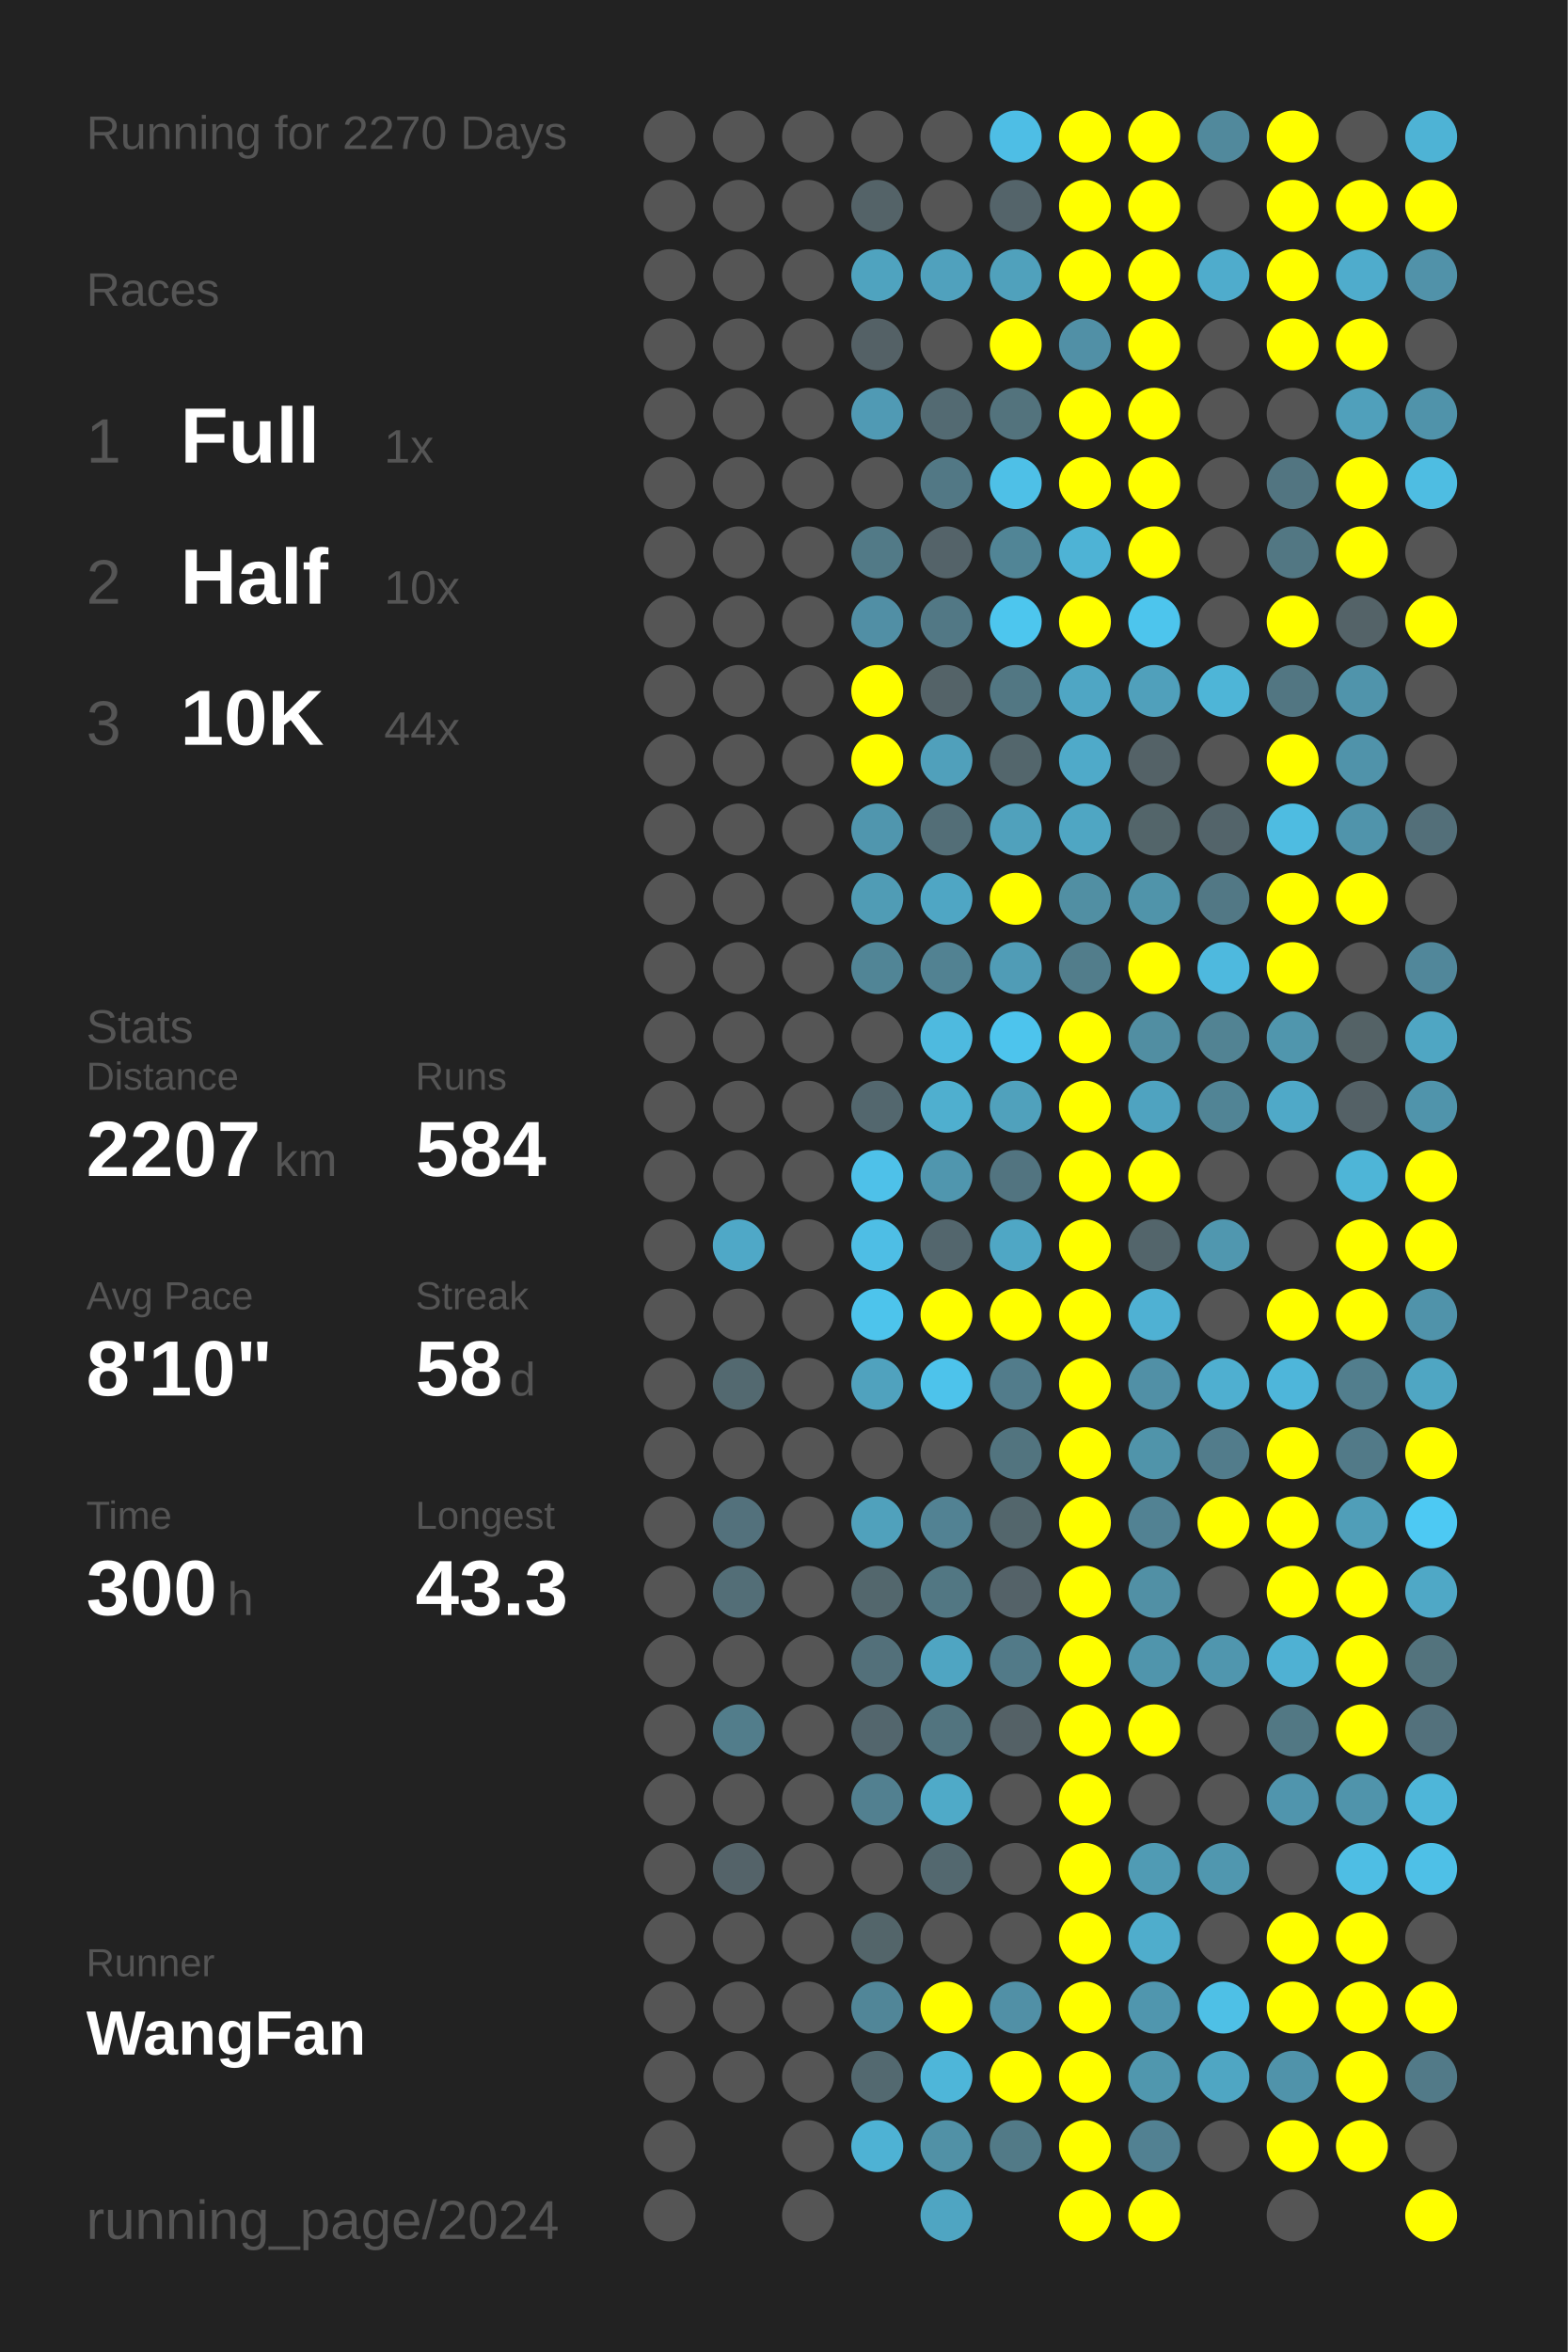
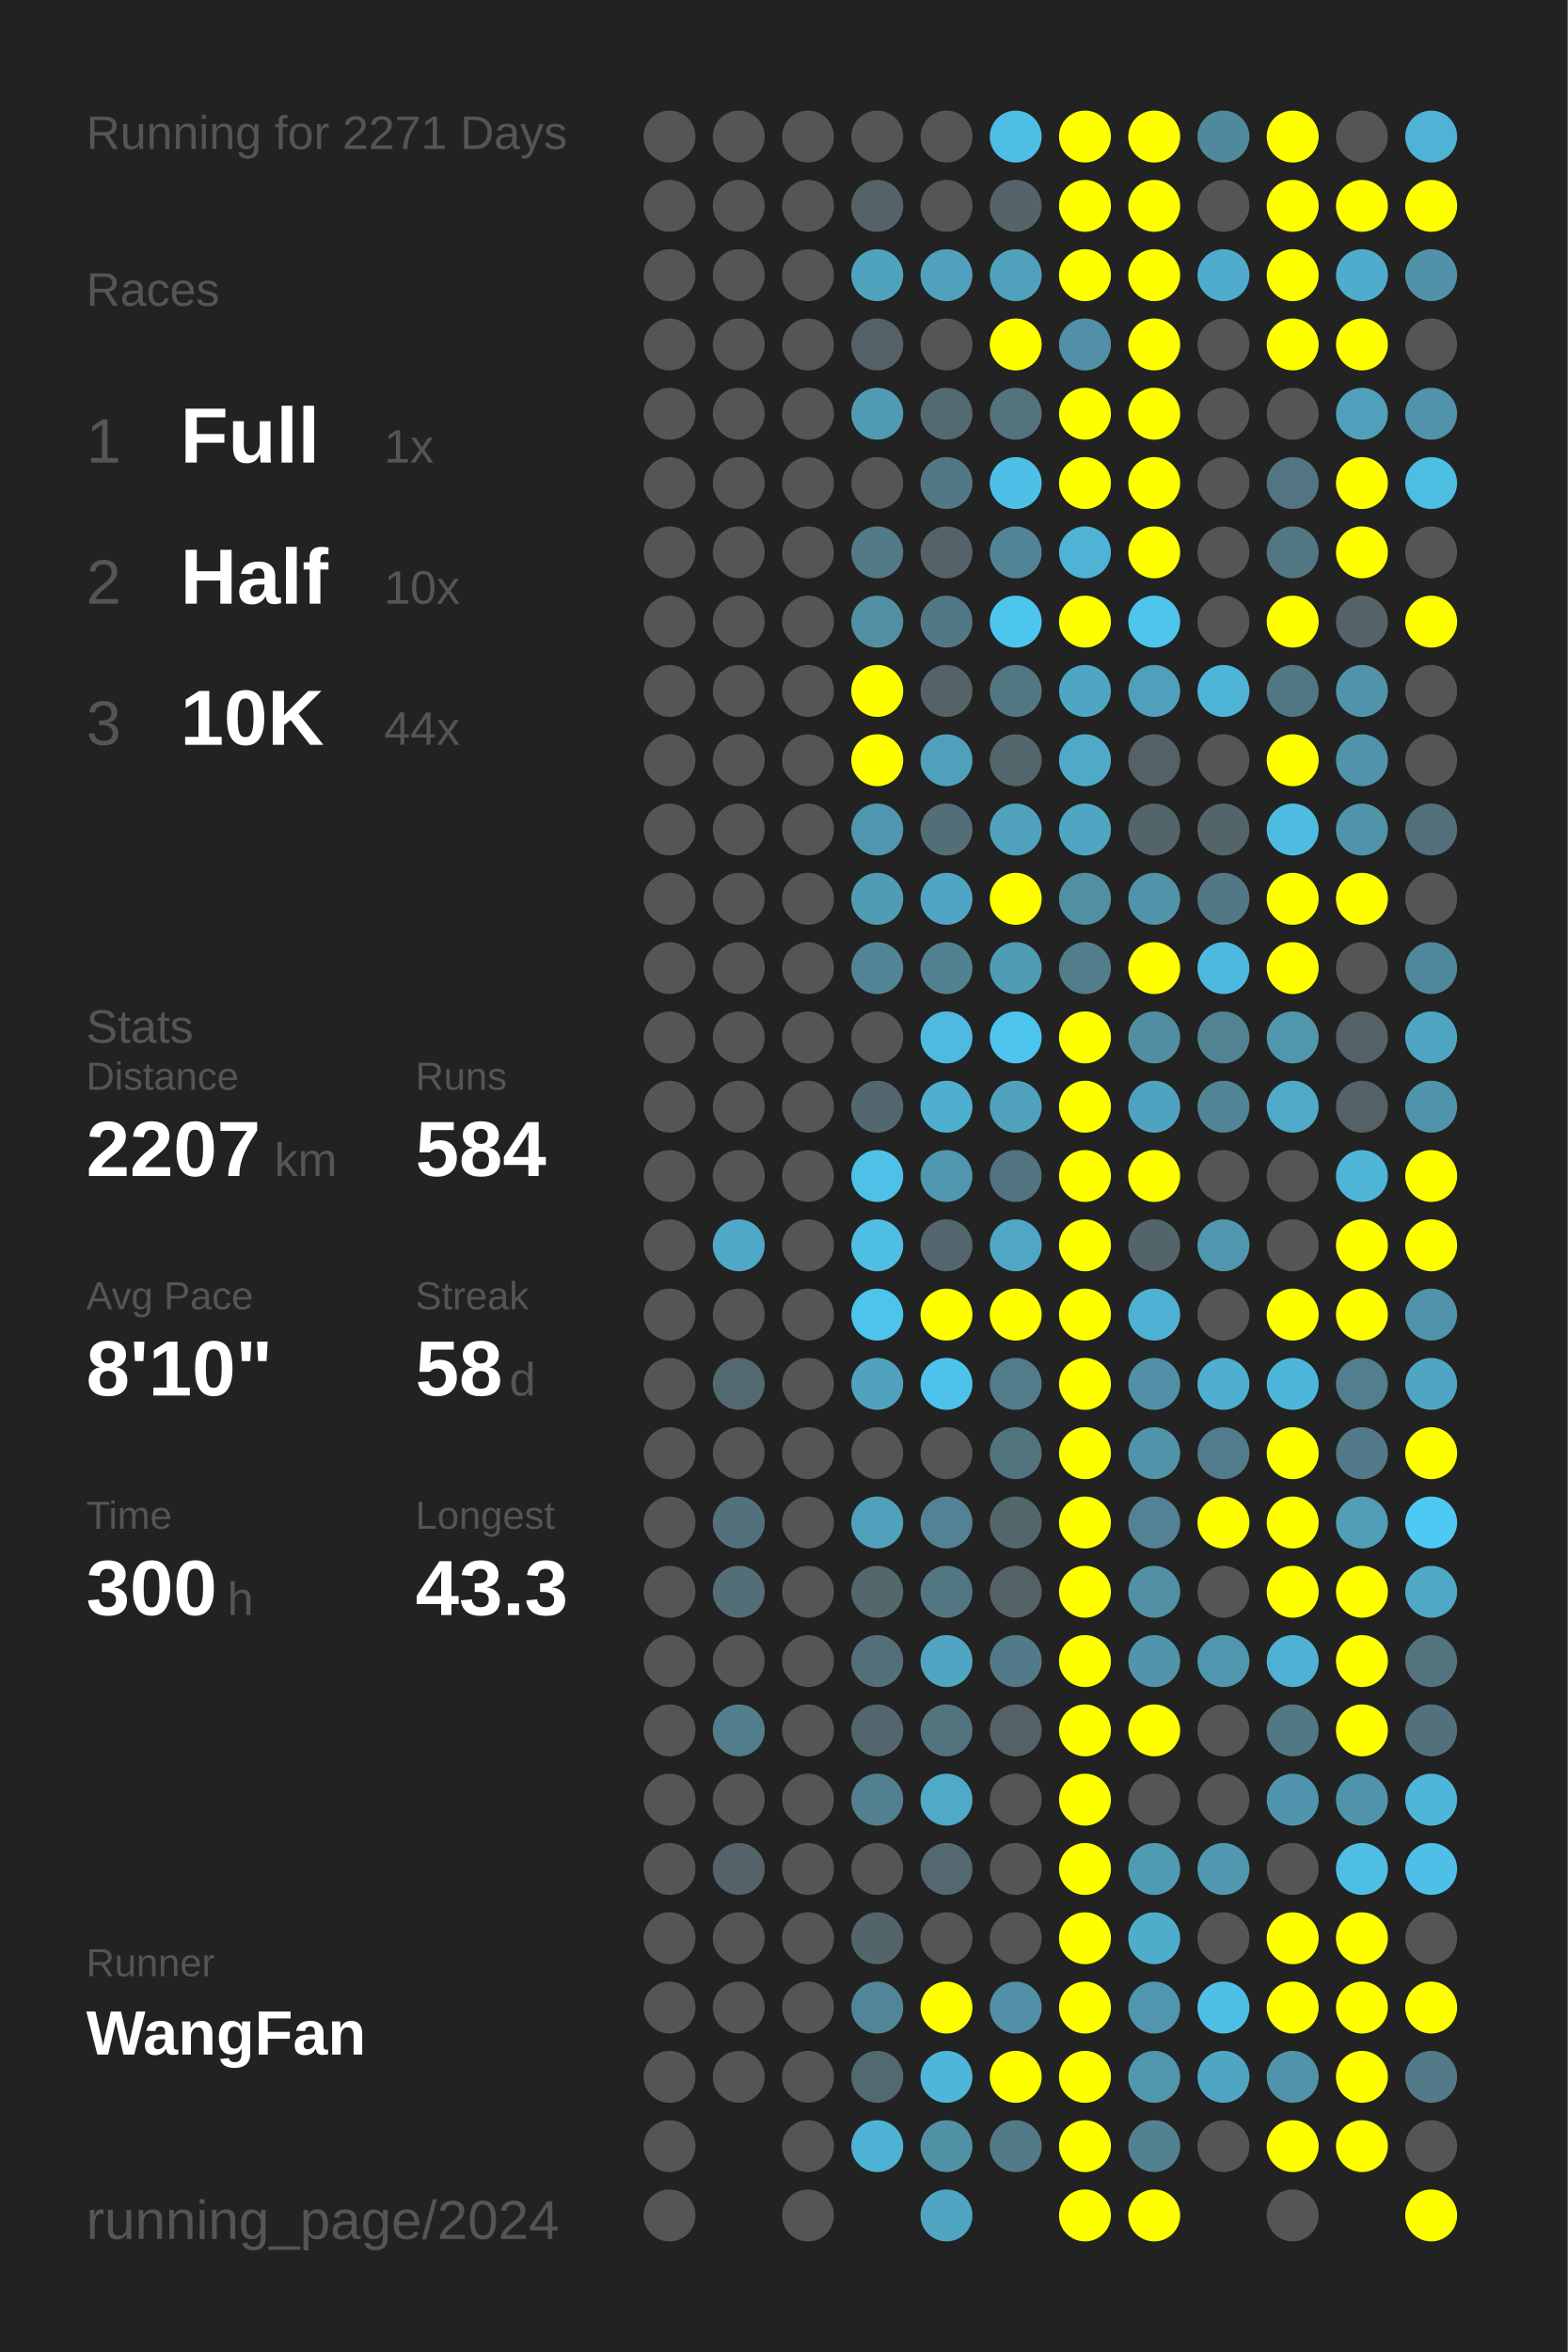
<svg xmlns="http://www.w3.org/2000/svg" baseProfile="full" height="300mm" version="1.1" viewBox="0,0,200,300" width="200mm">
  <defs />
  <rect fill="#222222" height="300" width="200" x="0" y="0" />
-   <text fill="#555555" style="font-size:6px; font-family:Arial;" x="11" y="19">Running for 2270 Days</text>
+   <text fill="#555555" style="font-size:6px; font-family:Arial;" x="11" y="19">Running for 2271 Days</text>
  <text fill="#555555" style="font-size:6px; font-family:Arial;" x="11" y="39">Races</text>
  <text fill="#555555" style="font-size:8px; font-family:Arial;" x="11" y="59">1</text>
  <text fill="#FFFFFF" style="font-size:10px; font-family:Arial; font-weight:bold;" x="23" y="59">Full</text>
  <text fill="#555555" style="font-size:6px; font-family:Arial;" x="49" y="59">1x</text>
  <text fill="#555555" style="font-size:8px; font-family:Arial;" x="11" y="77">2</text>
  <text fill="#FFFFFF" style="font-size:10px; font-family:Arial; font-weight:bold;" x="23" y="77">Half</text>
  <text fill="#555555" style="font-size:6px; font-family:Arial;" x="49" y="77">10x</text>
  <text fill="#555555" style="font-size:8px; font-family:Arial;" x="11" y="95">3</text>
  <text fill="#FFFFFF" style="font-size:10px; font-family:Arial; font-weight:bold;" x="23" y="95">10K</text>
  <text fill="#555555" style="font-size:6px; font-family:Arial;" x="49" y="95">44x</text>
  <text fill="#555555" style="font-size:6px; font-family:Arial;" x="11" y="133">Stats</text>
  <text fill="#555555" style="font-size:5px; font-family:Arial;" x="11" y="139">Distance</text>
  <text fill="#FFFFFF" style="font-size:10px; font-family:Arial; font-weight:bold;" x="11" y="150">2207</text>
  <text fill="#555555" style="font-size:6px; font-family:Arial;" x="35" y="150">km</text>
  <text fill="#555555" style="font-size:5px; font-family:Arial;" x="53" y="139">Runs</text>
  <text fill="#FFFFFF" style="font-size:10px; font-family:Arial; font-weight:bold;" x="53" y="150">584</text>
  <text fill="#555555" style="font-size:5px; font-family:Arial;" x="11" y="167">Avg Pace</text>
  <text fill="#FFFFFF" style="font-size:10px; font-family:Arial; font-weight:bold;" x="11" y="178">8'10"</text>
  <text fill="#555555" style="font-size:5px; font-family:Arial;" x="53" y="167">Streak</text>
  <text fill="#FFFFFF" style="font-size:10px; font-family:Arial; font-weight:bold;" x="53" y="178">58</text>
  <text fill="#555555" style="font-size:6px; font-family:Arial;" x="65" y="178">d</text>
  <text fill="#555555" style="font-size:5px; font-family:Arial;" x="11" y="195">Time</text>
  <text fill="#FFFFFF" style="font-size:10px; font-family:Arial; font-weight:bold;" x="11" y="206">300</text>
  <text fill="#555555" style="font-size:6px; font-family:Arial;" x="29" y="206">h</text>
  <text fill="#555555" style="font-size:5px; font-family:Arial;" x="53" y="195">Longest</text>
  <text fill="#FFFFFF" style="font-size:10px; font-family:Arial; font-weight:bold;" x="53" y="206">43.3</text>
  <text fill="#555555" style="font-size:5px; font-family:Arial;" x="11" y="252.065">Runner</text>
  <text fill="#FFFFFF" style="font-size:8px; font-family:Arial; font-weight:bold;" x="11" y="262.065">WangFan</text>
  <text fill="#555555" style="font-size:7px; font-family:Arial;" x="11" y="285.581">running_page/2024</text>
  <circle cx="85.417" cy="17.419" fill="#555555" r="3.312" />
  <circle cx="85.417" cy="26.258" fill="#555555" r="3.312" />
  <circle cx="85.417" cy="35.097" fill="#555555" r="3.312" />
  <circle cx="85.417" cy="43.935" fill="#555555" r="3.312" />
  <circle cx="85.417" cy="52.774" fill="#555555" r="3.312" />
  <circle cx="85.417" cy="61.613" fill="#555555" r="3.312" />
  <circle cx="85.417" cy="70.452" fill="#555555" r="3.312" />
  <circle cx="85.417" cy="79.29" fill="#555555" r="3.312" />
  <circle cx="85.417" cy="88.129" fill="#555555" r="3.312" />
  <circle cx="85.417" cy="96.968" fill="#555555" r="3.312" />
  <circle cx="85.417" cy="105.806" fill="#555555" r="3.312" />
  <circle cx="85.417" cy="114.645" fill="#555555" r="3.312" />
  <circle cx="85.417" cy="123.484" fill="#555555" r="3.312" />
  <circle cx="85.417" cy="132.323" fill="#555555" r="3.312" />
  <circle cx="85.417" cy="141.161" fill="#555555" r="3.312" />
  <circle cx="85.417" cy="150" fill="#555555" r="3.312" />
  <circle cx="85.417" cy="158.839" fill="#555555" r="3.312" />
  <circle cx="85.417" cy="167.677" fill="#555555" r="3.312" />
  <circle cx="85.417" cy="176.516" fill="#555555" r="3.312" />
  <circle cx="85.417" cy="185.355" fill="#555555" r="3.312" />
  <circle cx="85.417" cy="194.194" fill="#555555" r="3.312" />
  <circle cx="85.417" cy="203.032" fill="#555555" r="3.312" />
  <circle cx="85.417" cy="211.871" fill="#555555" r="3.312" />
  <circle cx="85.417" cy="220.71" fill="#555555" r="3.312" />
  <circle cx="85.417" cy="229.548" fill="#555555" r="3.312" />
  <circle cx="85.417" cy="238.387" fill="#555555" r="3.312" />
  <circle cx="85.417" cy="247.226" fill="#555555" r="3.312" />
  <circle cx="85.417" cy="256.065" fill="#555555" r="3.312" />
  <circle cx="85.417" cy="264.903" fill="#555555" r="3.312" />
  <circle cx="85.417" cy="273.742" fill="#555555" r="3.312" />
  <circle cx="85.417" cy="282.581" fill="#555555" r="3.312" />
  <circle cx="94.25" cy="17.419" fill="#555555" r="3.312" />
  <circle cx="94.25" cy="26.258" fill="#555555" r="3.312" />
  <circle cx="94.25" cy="35.097" fill="#555555" r="3.312" />
  <circle cx="94.25" cy="43.935" fill="#555555" r="3.312" />
  <circle cx="94.25" cy="52.774" fill="#555555" r="3.312" />
  <circle cx="94.25" cy="61.613" fill="#555555" r="3.312" />
  <circle cx="94.25" cy="70.452" fill="#555555" r="3.312" />
  <circle cx="94.25" cy="79.29" fill="#555555" r="3.312" />
  <circle cx="94.25" cy="88.129" fill="#555555" r="3.312" />
  <circle cx="94.25" cy="96.968" fill="#555555" r="3.312" />
  <circle cx="94.25" cy="105.806" fill="#555555" r="3.312" />
  <circle cx="94.25" cy="114.645" fill="#555555" r="3.312" />
  <circle cx="94.25" cy="123.484" fill="#555555" r="3.312" />
  <circle cx="94.25" cy="132.323" fill="#555555" r="3.312" />
  <circle cx="94.25" cy="141.161" fill="#555555" r="3.312" />
  <circle cx="94.25" cy="150" fill="#555555" r="3.312" />
  <circle cx="94.25" cy="158.839" fill="#4fa8c7" r="3.312" />
  <circle cx="94.25" cy="167.677" fill="#555555" r="3.312" />
  <circle cx="94.25" cy="176.516" fill="#536970" r="3.312" />
  <circle cx="94.25" cy="185.355" fill="#555555" r="3.312" />
  <circle cx="94.25" cy="194.194" fill="#53717c" r="3.312" />
  <circle cx="94.25" cy="203.032" fill="#536e77" r="3.312" />
  <circle cx="94.25" cy="211.871" fill="#555555" r="3.312" />
  <circle cx="94.25" cy="220.71" fill="#527d8b" r="3.312" />
  <circle cx="94.25" cy="229.548" fill="#555555" r="3.312" />
  <circle cx="94.25" cy="238.387" fill="#546369" r="3.312" />
  <circle cx="94.25" cy="247.226" fill="#555555" r="3.312" />
  <circle cx="94.25" cy="256.065" fill="#555555" r="3.312" />
  <circle cx="94.25" cy="264.903" fill="#555555" r="3.312" />
  <circle cx="103.083" cy="17.419" fill="#555555" r="3.312" />
  <circle cx="103.083" cy="26.258" fill="#555555" r="3.312" />
  <circle cx="103.083" cy="35.097" fill="#555555" r="3.312" />
  <circle cx="103.083" cy="43.935" fill="#555555" r="3.312" />
  <circle cx="103.083" cy="52.774" fill="#555555" r="3.312" />
  <circle cx="103.083" cy="61.613" fill="#555555" r="3.312" />
  <circle cx="103.083" cy="70.452" fill="#555555" r="3.312" />
  <circle cx="103.083" cy="79.29" fill="#555555" r="3.312" />
  <circle cx="103.083" cy="88.129" fill="#555555" r="3.312" />
  <circle cx="103.083" cy="96.968" fill="#555555" r="3.312" />
  <circle cx="103.083" cy="105.806" fill="#555555" r="3.312" />
  <circle cx="103.083" cy="114.645" fill="#555555" r="3.312" />
  <circle cx="103.083" cy="123.484" fill="#555555" r="3.312" />
  <circle cx="103.083" cy="132.323" fill="#555555" r="3.312" />
  <circle cx="103.083" cy="141.161" fill="#555555" r="3.312" />
  <circle cx="103.083" cy="150" fill="#555555" r="3.312" />
  <circle cx="103.083" cy="158.839" fill="#555555" r="3.312" />
  <circle cx="103.083" cy="167.677" fill="#555555" r="3.312" />
  <circle cx="103.083" cy="176.516" fill="#555555" r="3.312" />
  <circle cx="103.083" cy="185.355" fill="#555555" r="3.312" />
  <circle cx="103.083" cy="194.194" fill="#555555" r="3.312" />
  <circle cx="103.083" cy="203.032" fill="#555555" r="3.312" />
  <circle cx="103.083" cy="211.871" fill="#555555" r="3.312" />
  <circle cx="103.083" cy="220.71" fill="#555555" r="3.312" />
  <circle cx="103.083" cy="229.548" fill="#555555" r="3.312" />
  <circle cx="103.083" cy="238.387" fill="#555555" r="3.312" />
  <circle cx="103.083" cy="247.226" fill="#555555" r="3.312" />
  <circle cx="103.083" cy="256.065" fill="#555555" r="3.312" />
  <circle cx="103.083" cy="264.903" fill="#555555" r="3.312" />
  <circle cx="103.083" cy="273.742" fill="#555555" r="3.312" />
  <circle cx="103.083" cy="282.581" fill="#555555" r="3.312" />
  <circle cx="111.917" cy="17.419" fill="#555555" r="3.312" />
  <circle cx="111.917" cy="26.258" fill="#546368" r="3.312" />
  <circle cx="111.917" cy="35.097" fill="#4fa3bf" r="3.312" />
  <circle cx="111.917" cy="43.935" fill="#546166" r="3.312" />
  <circle cx="111.917" cy="52.774" fill="#509ab4" r="3.312" />
  <circle cx="111.917" cy="61.613" fill="#555555" r="3.312" />
  <circle cx="111.917" cy="70.452" fill="#527a87" r="3.312" />
  <circle cx="111.917" cy="79.29" fill="#518fa5" r="3.312" />
  <circle cx="111.917" cy="88.129" fill="#FFFF00" r="3.312" />
  <circle cx="111.917" cy="96.968" fill="#FFFF00" r="3.312" />
  <circle cx="111.917" cy="105.806" fill="#5096ae" r="3.312" />
  <circle cx="111.917" cy="114.645" fill="#509cb5" r="3.312" />
  <circle cx="111.917" cy="123.484" fill="#518596" r="3.312" />
  <circle cx="111.917" cy="132.323" fill="#555555" r="3.312" />
  <circle cx="111.917" cy="141.161" fill="#53676e" r="3.312" />
  <circle cx="111.917" cy="150" fill="#4ec1e9" r="3.312" />
  <circle cx="111.917" cy="158.839" fill="#4ebee5" r="3.312" />
  <circle cx="111.917" cy="167.677" fill="#4dc4ec" r="3.312" />
  <circle cx="111.917" cy="176.516" fill="#50a2be" r="3.312" />
  <circle cx="111.917" cy="185.355" fill="#555555" r="3.312" />
  <circle cx="111.917" cy="194.194" fill="#50a1bc" r="3.312" />
  <circle cx="111.917" cy="203.032" fill="#53676d" r="3.312" />
  <circle cx="111.917" cy="211.871" fill="#53707a" r="3.312" />
  <circle cx="111.917" cy="220.71" fill="#53666d" r="3.312" />
  <circle cx="111.917" cy="229.548" fill="#528090" r="3.312" />
  <circle cx="111.917" cy="238.387" fill="#555555" r="3.312" />
  <circle cx="111.917" cy="247.226" fill="#53656a" r="3.312" />
  <circle cx="111.917" cy="256.065" fill="#518698" r="3.312" />
  <circle cx="111.917" cy="264.903" fill="#536970" r="3.312" />
  <circle cx="111.917" cy="273.742" fill="#4eb2d4" r="3.312" />
  <circle cx="120.75" cy="17.419" fill="#555555" r="3.312" />
  <circle cx="120.75" cy="26.258" fill="#555555" r="3.312" />
  <circle cx="120.75" cy="35.097" fill="#50a1bd" r="3.312" />
  <circle cx="120.75" cy="43.935" fill="#555555" r="3.312" />
  <circle cx="120.75" cy="52.774" fill="#536a72" r="3.312" />
  <circle cx="120.75" cy="61.613" fill="#527885" r="3.312" />
  <circle cx="120.75" cy="70.452" fill="#546369" r="3.312" />
  <circle cx="120.75" cy="79.29" fill="#527885" r="3.312" />
  <circle cx="120.75" cy="88.129" fill="#546368" r="3.312" />
  <circle cx="120.75" cy="96.968" fill="#50a0bb" r="3.312" />
  <circle cx="120.75" cy="105.806" fill="#536e77" r="3.312" />
  <circle cx="120.75" cy="114.645" fill="#4fa6c4" r="3.312" />
  <circle cx="120.75" cy="123.484" fill="#528292" r="3.312" />
  <circle cx="120.75" cy="132.323" fill="#4ebadf" r="3.312" />
  <circle cx="120.75" cy="141.161" fill="#4fafcf" r="3.312" />
  <circle cx="120.75" cy="150" fill="#5096ae" r="3.312" />
  <circle cx="120.75" cy="158.839" fill="#53666d" r="3.312" />
  <circle cx="120.75" cy="167.677" fill="#FFFF00" r="3.312" />
  <circle cx="120.75" cy="176.516" fill="#4dc3eb" r="3.312" />
  <circle cx="120.75" cy="185.355" fill="#555555" r="3.312" />
  <circle cx="120.75" cy="194.194" fill="#528293" r="3.312" />
  <circle cx="120.75" cy="203.032" fill="#527783" r="3.312" />
  <circle cx="120.75" cy="211.871" fill="#4fa5c2" r="3.312" />
  <circle cx="120.75" cy="220.71" fill="#52747f" r="3.312" />
  <circle cx="120.75" cy="229.548" fill="#4faac8" r="3.312" />
  <circle cx="120.75" cy="238.387" fill="#53686f" r="3.312" />
  <circle cx="120.75" cy="247.226" fill="#555555" r="3.312" />
  <circle cx="120.75" cy="256.065" fill="#FFFF00" r="3.312" />
  <circle cx="120.75" cy="264.903" fill="#4eb6d9" r="3.312" />
  <circle cx="120.75" cy="273.742" fill="#5191a6" r="3.312" />
  <circle cx="120.75" cy="282.581" fill="#4fa5c2" r="3.312" />
  <circle cx="129.583" cy="17.419" fill="#4ebee5" r="3.312" />
  <circle cx="129.583" cy="26.258" fill="#54646a" r="3.312" />
  <circle cx="129.583" cy="35.097" fill="#50a1bc" r="3.312" />
  <circle cx="129.583" cy="43.935" fill="#FFFF00" r="3.312" />
  <circle cx="129.583" cy="52.774" fill="#53737d" r="3.312" />
  <circle cx="129.583" cy="61.613" fill="#4ec0e7" r="3.312" />
  <circle cx="129.583" cy="70.452" fill="#518596" r="3.312" />
  <circle cx="129.583" cy="79.29" fill="#4dc6ee" r="3.312" />
  <circle cx="129.583" cy="88.129" fill="#527783" r="3.312" />
  <circle cx="129.583" cy="96.968" fill="#53666c" r="3.312" />
  <circle cx="129.583" cy="105.806" fill="#50a1bc" r="3.312" />
  <circle cx="129.583" cy="114.645" fill="#FFFF00" r="3.312" />
  <circle cx="129.583" cy="123.484" fill="#509cb6" r="3.312" />
  <circle cx="129.583" cy="132.323" fill="#4dc4ed" r="3.312" />
  <circle cx="129.583" cy="141.161" fill="#50a1bc" r="3.312" />
  <circle cx="129.583" cy="150" fill="#527480" r="3.312" />
  <circle cx="129.583" cy="158.839" fill="#4fa7c5" r="3.312" />
  <circle cx="129.583" cy="167.677" fill="#FFFF00" r="3.312" />
  <circle cx="129.583" cy="176.516" fill="#527c8b" r="3.312" />
  <circle cx="129.583" cy="185.355" fill="#52747f" r="3.312" />
  <circle cx="129.583" cy="194.194" fill="#53666c" r="3.312" />
  <circle cx="129.583" cy="203.032" fill="#546268" r="3.312" />
  <circle cx="129.583" cy="211.871" fill="#527a88" r="3.312" />
  <circle cx="129.583" cy="220.71" fill="#546166" r="3.312" />
  <circle cx="129.583" cy="229.548" fill="#555555" r="3.312" />
  <circle cx="129.583" cy="238.387" fill="#555555" r="3.312" />
  <circle cx="129.583" cy="247.226" fill="#555555" r="3.312" />
  <circle cx="129.583" cy="256.065" fill="#5190a6" r="3.312" />
  <circle cx="129.583" cy="264.903" fill="#FFFF00" r="3.312" />
  <circle cx="129.583" cy="273.742" fill="#527a87" r="3.312" />
  <circle cx="138.417" cy="17.419" fill="#FFFF00" r="3.312" />
  <circle cx="138.417" cy="26.258" fill="#FFFF00" r="3.312" />
  <circle cx="138.417" cy="35.097" fill="#FFFF00" r="3.312" />
  <circle cx="138.417" cy="43.935" fill="#5190a6" r="3.312" />
  <circle cx="138.417" cy="52.774" fill="#FFFF00" r="3.312" />
  <circle cx="138.417" cy="61.613" fill="#FFFF00" r="3.312" />
  <circle cx="138.417" cy="70.452" fill="#4eb3d5" r="3.312" />
  <circle cx="138.417" cy="79.29" fill="#FFFF00" r="3.312" />
  <circle cx="138.417" cy="88.129" fill="#4fa6c4" r="3.312" />
  <circle cx="138.417" cy="96.968" fill="#4faac9" r="3.312" />
  <circle cx="138.417" cy="105.806" fill="#4fa6c3" r="3.312" />
  <circle cx="138.417" cy="114.645" fill="#518fa3" r="3.312" />
  <circle cx="138.417" cy="123.484" fill="#527d8b" r="3.312" />
  <circle cx="138.417" cy="132.323" fill="#FFFF00" r="3.312" />
  <circle cx="138.417" cy="141.161" fill="#FFFF00" r="3.312" />
  <circle cx="138.417" cy="150" fill="#FFFF00" r="3.312" />
  <circle cx="138.417" cy="158.839" fill="#FFFF00" r="3.312" />
  <circle cx="138.417" cy="167.677" fill="#FFFF00" r="3.312" />
  <circle cx="138.417" cy="176.516" fill="#FFFF00" r="3.312" />
  <circle cx="138.417" cy="185.355" fill="#FFFF00" r="3.312" />
  <circle cx="138.417" cy="194.194" fill="#FFFF00" r="3.312" />
  <circle cx="138.417" cy="203.032" fill="#FFFF00" r="3.312" />
  <circle cx="138.417" cy="211.871" fill="#FFFF00" r="3.312" />
  <circle cx="138.417" cy="220.71" fill="#FFFF00" r="3.312" />
  <circle cx="138.417" cy="229.548" fill="#FFFF00" r="3.312" />
  <circle cx="138.417" cy="238.387" fill="#FFFF00" r="3.312" />
  <circle cx="138.417" cy="247.226" fill="#FFFF00" r="3.312" />
  <circle cx="138.417" cy="256.065" fill="#FFFF00" r="3.312" />
  <circle cx="138.417" cy="264.903" fill="#FFFF00" r="3.312" />
  <circle cx="138.417" cy="273.742" fill="#FFFF00" r="3.312" />
  <circle cx="138.417" cy="282.581" fill="#FFFF00" r="3.312" />
  <circle cx="147.25" cy="17.419" fill="#FFFF00" r="3.312" />
  <circle cx="147.25" cy="26.258" fill="#FFFF00" r="3.312" />
  <circle cx="147.25" cy="35.097" fill="#FFFF00" r="3.312" />
  <circle cx="147.25" cy="43.935" fill="#FFFF00" r="3.312" />
  <circle cx="147.25" cy="52.774" fill="#FFFF00" r="3.312" />
  <circle cx="147.25" cy="61.613" fill="#FFFF00" r="3.312" />
  <circle cx="147.25" cy="70.452" fill="#FFFF00" r="3.312" />
  <circle cx="147.25" cy="79.29" fill="#4dc5ed" r="3.312" />
  <circle cx="147.25" cy="88.129" fill="#50a0bb" r="3.312" />
  <circle cx="147.25" cy="96.968" fill="#546267" r="3.312" />
  <circle cx="147.25" cy="105.806" fill="#53656a" r="3.312" />
  <circle cx="147.25" cy="114.645" fill="#5094aa" r="3.312" />
  <circle cx="147.25" cy="123.484" fill="#FFFF00" r="3.312" />
  <circle cx="147.25" cy="132.323" fill="#518ea2" r="3.312" />
  <circle cx="147.25" cy="141.161" fill="#4fa3c0" r="3.312" />
  <circle cx="147.25" cy="150" fill="#FFFF00" r="3.312" />
  <circle cx="147.25" cy="158.839" fill="#53656b" r="3.312" />
  <circle cx="147.25" cy="167.677" fill="#4fb1d3" r="3.312" />
  <circle cx="147.25" cy="176.516" fill="#5190a6" r="3.312" />
  <circle cx="147.25" cy="185.355" fill="#5094aa" r="3.312" />
  <circle cx="147.25" cy="194.194" fill="#528293" r="3.312" />
  <circle cx="147.25" cy="203.032" fill="#5190a5" r="3.312" />
  <circle cx="147.25" cy="211.871" fill="#5095ac" r="3.312" />
  <circle cx="147.25" cy="220.71" fill="#FFFF00" r="3.312" />
  <circle cx="147.25" cy="229.548" fill="#555555" r="3.312" />
  <circle cx="147.25" cy="238.387" fill="#509bb4" r="3.312" />
  <circle cx="147.25" cy="247.226" fill="#4fadcc" r="3.312" />
  <circle cx="147.25" cy="256.065" fill="#5096ae" r="3.312" />
  <circle cx="147.25" cy="264.903" fill="#5097ae" r="3.312" />
  <circle cx="147.25" cy="273.742" fill="#528192" r="3.312" />
  <circle cx="147.25" cy="282.581" fill="#FFFF00" r="3.312" />
  <circle cx="156.083" cy="17.419" fill="#51899c" r="3.312" />
  <circle cx="156.083" cy="26.258" fill="#555555" r="3.312" />
  <circle cx="156.083" cy="35.097" fill="#4faccc" r="3.312" />
  <circle cx="156.083" cy="43.935" fill="#555555" r="3.312" />
  <circle cx="156.083" cy="52.774" fill="#555555" r="3.312" />
  <circle cx="156.083" cy="61.613" fill="#555555" r="3.312" />
  <circle cx="156.083" cy="70.452" fill="#555555" r="3.312" />
  <circle cx="156.083" cy="79.29" fill="#555555" r="3.312" />
  <circle cx="156.083" cy="88.129" fill="#4eb5d7" r="3.312" />
  <circle cx="156.083" cy="96.968" fill="#555555" r="3.312" />
  <circle cx="156.083" cy="105.806" fill="#53646a" r="3.312" />
  <circle cx="156.083" cy="114.645" fill="#527885" r="3.312" />
  <circle cx="156.083" cy="123.484" fill="#4eb9de" r="3.312" />
  <circle cx="156.083" cy="132.323" fill="#528393" r="3.312" />
  <circle cx="156.083" cy="141.161" fill="#518495" r="3.312" />
  <circle cx="156.083" cy="150" fill="#555555" r="3.312" />
  <circle cx="156.083" cy="158.839" fill="#5097af" r="3.312" />
  <circle cx="156.083" cy="167.677" fill="#555555" r="3.312" />
  <circle cx="156.083" cy="176.516" fill="#4fafd0" r="3.312" />
  <circle cx="156.083" cy="185.355" fill="#527c8b" r="3.312" />
  <circle cx="156.083" cy="194.194" fill="#FFFF00" r="3.312" />
  <circle cx="156.083" cy="203.032" fill="#555555" r="3.312" />
  <circle cx="156.083" cy="211.871" fill="#5096ae" r="3.312" />
  <circle cx="156.083" cy="220.71" fill="#555555" r="3.312" />
  <circle cx="156.083" cy="229.548" fill="#555555" r="3.312" />
  <circle cx="156.083" cy="238.387" fill="#5097af" r="3.312" />
  <circle cx="156.083" cy="247.226" fill="#555555" r="3.312" />
  <circle cx="156.083" cy="256.065" fill="#4ec0e6" r="3.312" />
  <circle cx="156.083" cy="264.903" fill="#4fa6c3" r="3.312" />
  <circle cx="156.083" cy="273.742" fill="#555555" r="3.312" />
  <circle cx="164.917" cy="17.419" fill="#FFFF00" r="3.312" />
  <circle cx="164.917" cy="26.258" fill="#FFFF00" r="3.312" />
  <circle cx="164.917" cy="35.097" fill="#FFFF00" r="3.312" />
  <circle cx="164.917" cy="43.935" fill="#FFFF00" r="3.312" />
  <circle cx="164.917" cy="52.774" fill="#555555" r="3.312" />
  <circle cx="164.917" cy="61.613" fill="#527581" r="3.312" />
  <circle cx="164.917" cy="70.452" fill="#527783" r="3.312" />
  <circle cx="164.917" cy="79.29" fill="#FFFF00" r="3.312" />
  <circle cx="164.917" cy="88.129" fill="#527682" r="3.312" />
  <circle cx="164.917" cy="96.968" fill="#FFFF00" r="3.312" />
  <circle cx="164.917" cy="105.806" fill="#4ebce1" r="3.312" />
  <circle cx="164.917" cy="114.645" fill="#FFFF00" r="3.312" />
  <circle cx="164.917" cy="123.484" fill="#FFFF00" r="3.312" />
  <circle cx="164.917" cy="132.323" fill="#5096ad" r="3.312" />
  <circle cx="164.917" cy="141.161" fill="#4fa9c8" r="3.312" />
  <circle cx="164.917" cy="150" fill="#555555" r="3.312" />
  <circle cx="164.917" cy="158.839" fill="#555555" r="3.312" />
  <circle cx="164.917" cy="167.677" fill="#FFFF00" r="3.312" />
  <circle cx="164.917" cy="176.516" fill="#4eb6da" r="3.312" />
  <circle cx="164.917" cy="185.355" fill="#FFFF00" r="3.312" />
  <circle cx="164.917" cy="194.194" fill="#FFFF00" r="3.312" />
  <circle cx="164.917" cy="203.032" fill="#FFFF00" r="3.312" />
  <circle cx="164.917" cy="211.871" fill="#4fb1d3" r="3.312" />
  <circle cx="164.917" cy="220.71" fill="#527884" r="3.312" />
  <circle cx="164.917" cy="229.548" fill="#5095ad" r="3.312" />
  <circle cx="164.917" cy="238.387" fill="#555555" r="3.312" />
  <circle cx="164.917" cy="247.226" fill="#FFFF00" r="3.312" />
  <circle cx="164.917" cy="256.065" fill="#FFFF00" r="3.312" />
  <circle cx="164.917" cy="264.903" fill="#5093aa" r="3.312" />
  <circle cx="164.917" cy="273.742" fill="#FFFF00" r="3.312" />
  <circle cx="164.917" cy="282.581" fill="#555555" r="3.312" />
  <circle cx="173.75" cy="17.419" fill="#555555" r="3.312" />
  <circle cx="173.75" cy="26.258" fill="#FFFF00" r="3.312" />
  <circle cx="173.75" cy="35.097" fill="#4faccc" r="3.312" />
  <circle cx="173.75" cy="43.935" fill="#FFFF00" r="3.312" />
  <circle cx="173.75" cy="52.774" fill="#50a0bb" r="3.312" />
  <circle cx="173.75" cy="61.613" fill="#FFFF00" r="3.312" />
  <circle cx="173.75" cy="70.452" fill="#FFFF00" r="3.312" />
  <circle cx="173.75" cy="79.29" fill="#546368" r="3.312" />
  <circle cx="173.75" cy="88.129" fill="#5094ab" r="3.312" />
  <circle cx="173.75" cy="96.968" fill="#5093aa" r="3.312" />
  <circle cx="173.75" cy="105.806" fill="#5094ab" r="3.312" />
  <circle cx="173.75" cy="114.645" fill="#FFFF00" r="3.312" />
  <circle cx="173.75" cy="123.484" fill="#555555" r="3.312" />
  <circle cx="173.75" cy="132.323" fill="#546266" r="3.312" />
  <circle cx="173.75" cy="141.161" fill="#546166" r="3.312" />
  <circle cx="173.75" cy="150" fill="#4eb5d7" r="3.312" />
  <circle cx="173.75" cy="158.839" fill="#FFFF00" r="3.312" />
  <circle cx="173.75" cy="167.677" fill="#FFFF00" r="3.312" />
  <circle cx="173.75" cy="176.516" fill="#527e8d" r="3.312" />
  <circle cx="173.75" cy="185.355" fill="#527a88" r="3.312" />
  <circle cx="173.75" cy="194.194" fill="#509eb8" r="3.312" />
  <circle cx="173.75" cy="203.032" fill="#FFFF00" r="3.312" />
  <circle cx="173.75" cy="211.871" fill="#FFFF00" r="3.312" />
  <circle cx="173.75" cy="220.71" fill="#FFFF00" r="3.312" />
  <circle cx="173.75" cy="229.548" fill="#5094ab" r="3.312" />
  <circle cx="173.75" cy="238.387" fill="#4ebee4" r="3.312" />
  <circle cx="173.75" cy="247.226" fill="#FFFF00" r="3.312" />
  <circle cx="173.75" cy="256.065" fill="#FFFF00" r="3.312" />
  <circle cx="173.75" cy="264.903" fill="#FFFF00" r="3.312" />
  <circle cx="173.75" cy="273.742" fill="#FFFF00" r="3.312" />
  <circle cx="182.583" cy="17.419" fill="#4eb3d5" r="3.312" />
  <circle cx="182.583" cy="26.258" fill="#FFFF00" r="3.312" />
  <circle cx="182.583" cy="35.097" fill="#5192a9" r="3.312" />
  <circle cx="182.583" cy="43.935" fill="#555555" r="3.312" />
  <circle cx="182.583" cy="52.774" fill="#5093aa" r="3.312" />
  <circle cx="182.583" cy="61.613" fill="#4ebde2" r="3.312" />
  <circle cx="182.583" cy="70.452" fill="#555555" r="3.312" />
  <circle cx="182.583" cy="79.29" fill="#FFFF00" r="3.312" />
  <circle cx="182.583" cy="88.129" fill="#555555" r="3.312" />
  <circle cx="182.583" cy="96.968" fill="#555555" r="3.312" />
  <circle cx="182.583" cy="105.806" fill="#536f79" r="3.312" />
  <circle cx="182.583" cy="114.645" fill="#555555" r="3.312" />
  <circle cx="182.583" cy="123.484" fill="#51879a" r="3.312" />
  <circle cx="182.583" cy="132.323" fill="#4fa6c3" r="3.312" />
  <circle cx="182.583" cy="141.161" fill="#5094ab" r="3.312" />
  <circle cx="182.583" cy="150" fill="#FFFF00" r="3.312" />
  <circle cx="182.583" cy="158.839" fill="#FFFF00" r="3.312" />
  <circle cx="182.583" cy="167.677" fill="#5093aa" r="3.312" />
  <circle cx="182.583" cy="176.516" fill="#4fa6c3" r="3.312" />
  <circle cx="182.583" cy="185.355" fill="#FFFF00" r="3.312" />
  <circle cx="182.583" cy="194.194" fill="#4dc9f3" r="3.312" />
  <circle cx="182.583" cy="203.032" fill="#4fa8c6" r="3.312" />
  <circle cx="182.583" cy="211.871" fill="#53737d" r="3.312" />
  <circle cx="182.583" cy="220.71" fill="#53717c" r="3.312" />
  <circle cx="182.583" cy="229.548" fill="#4eb6d9" r="3.312" />
  <circle cx="182.583" cy="238.387" fill="#4ec0e7" r="3.312" />
  <circle cx="182.583" cy="247.226" fill="#555555" r="3.312" />
  <circle cx="182.583" cy="256.065" fill="#FFFF00" r="3.312" />
  <circle cx="182.583" cy="264.903" fill="#527a88" r="3.312" />
  <circle cx="182.583" cy="273.742" fill="#555555" r="3.312" />
  <circle cx="182.583" cy="282.581" fill="#FFFF00" r="3.312" />
</svg>
